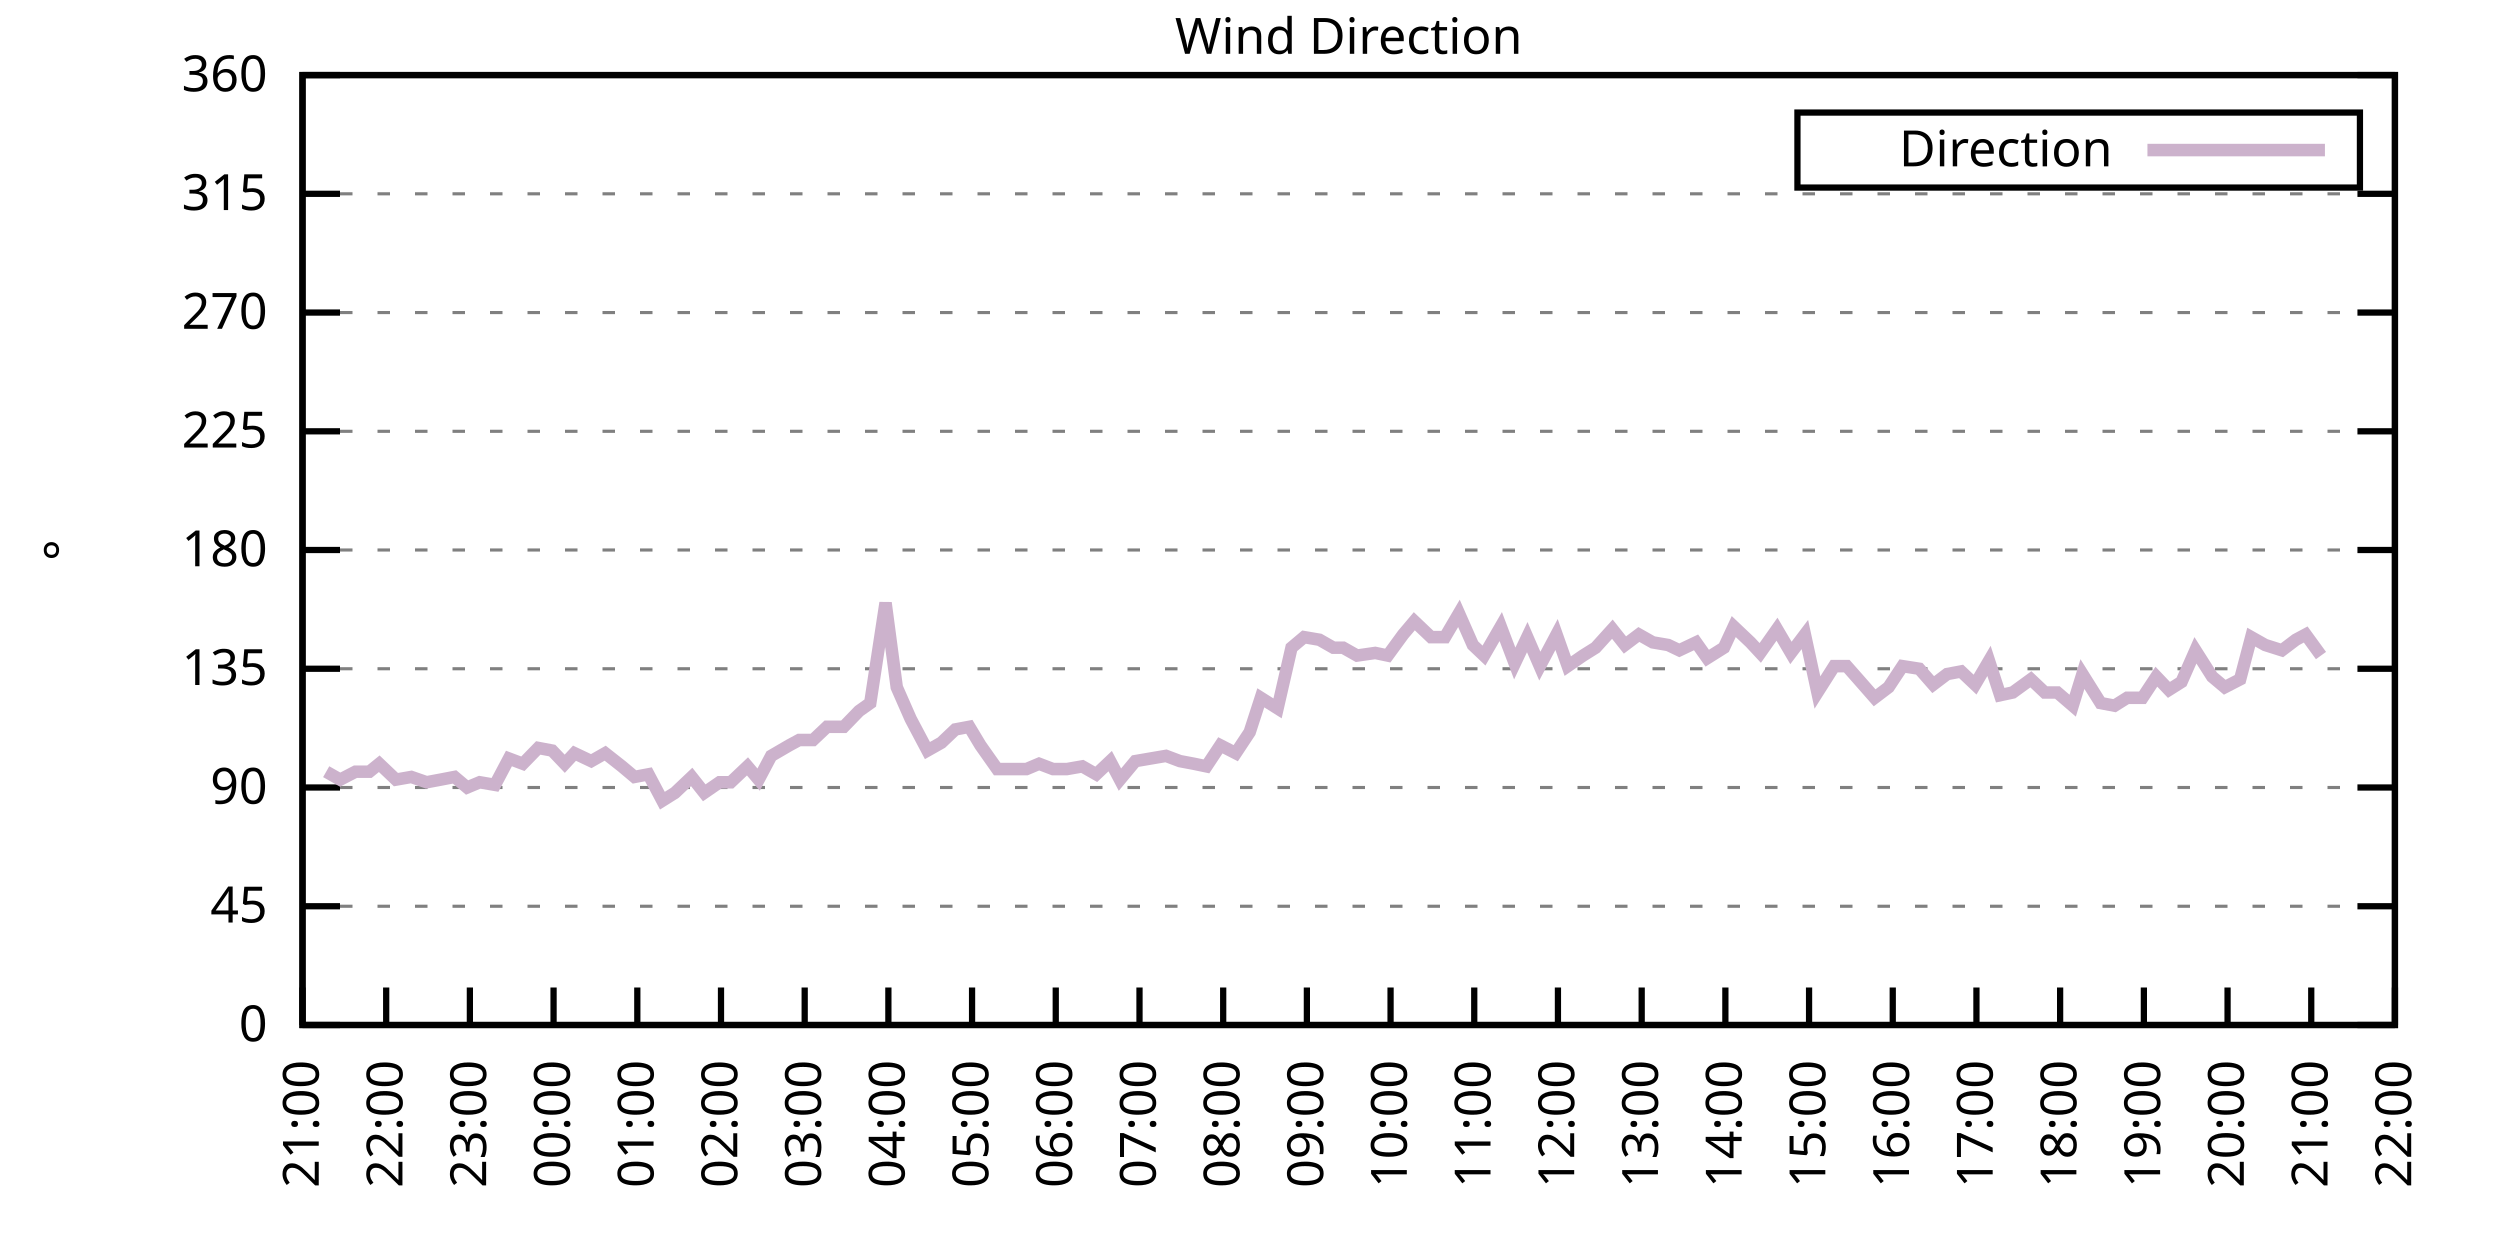
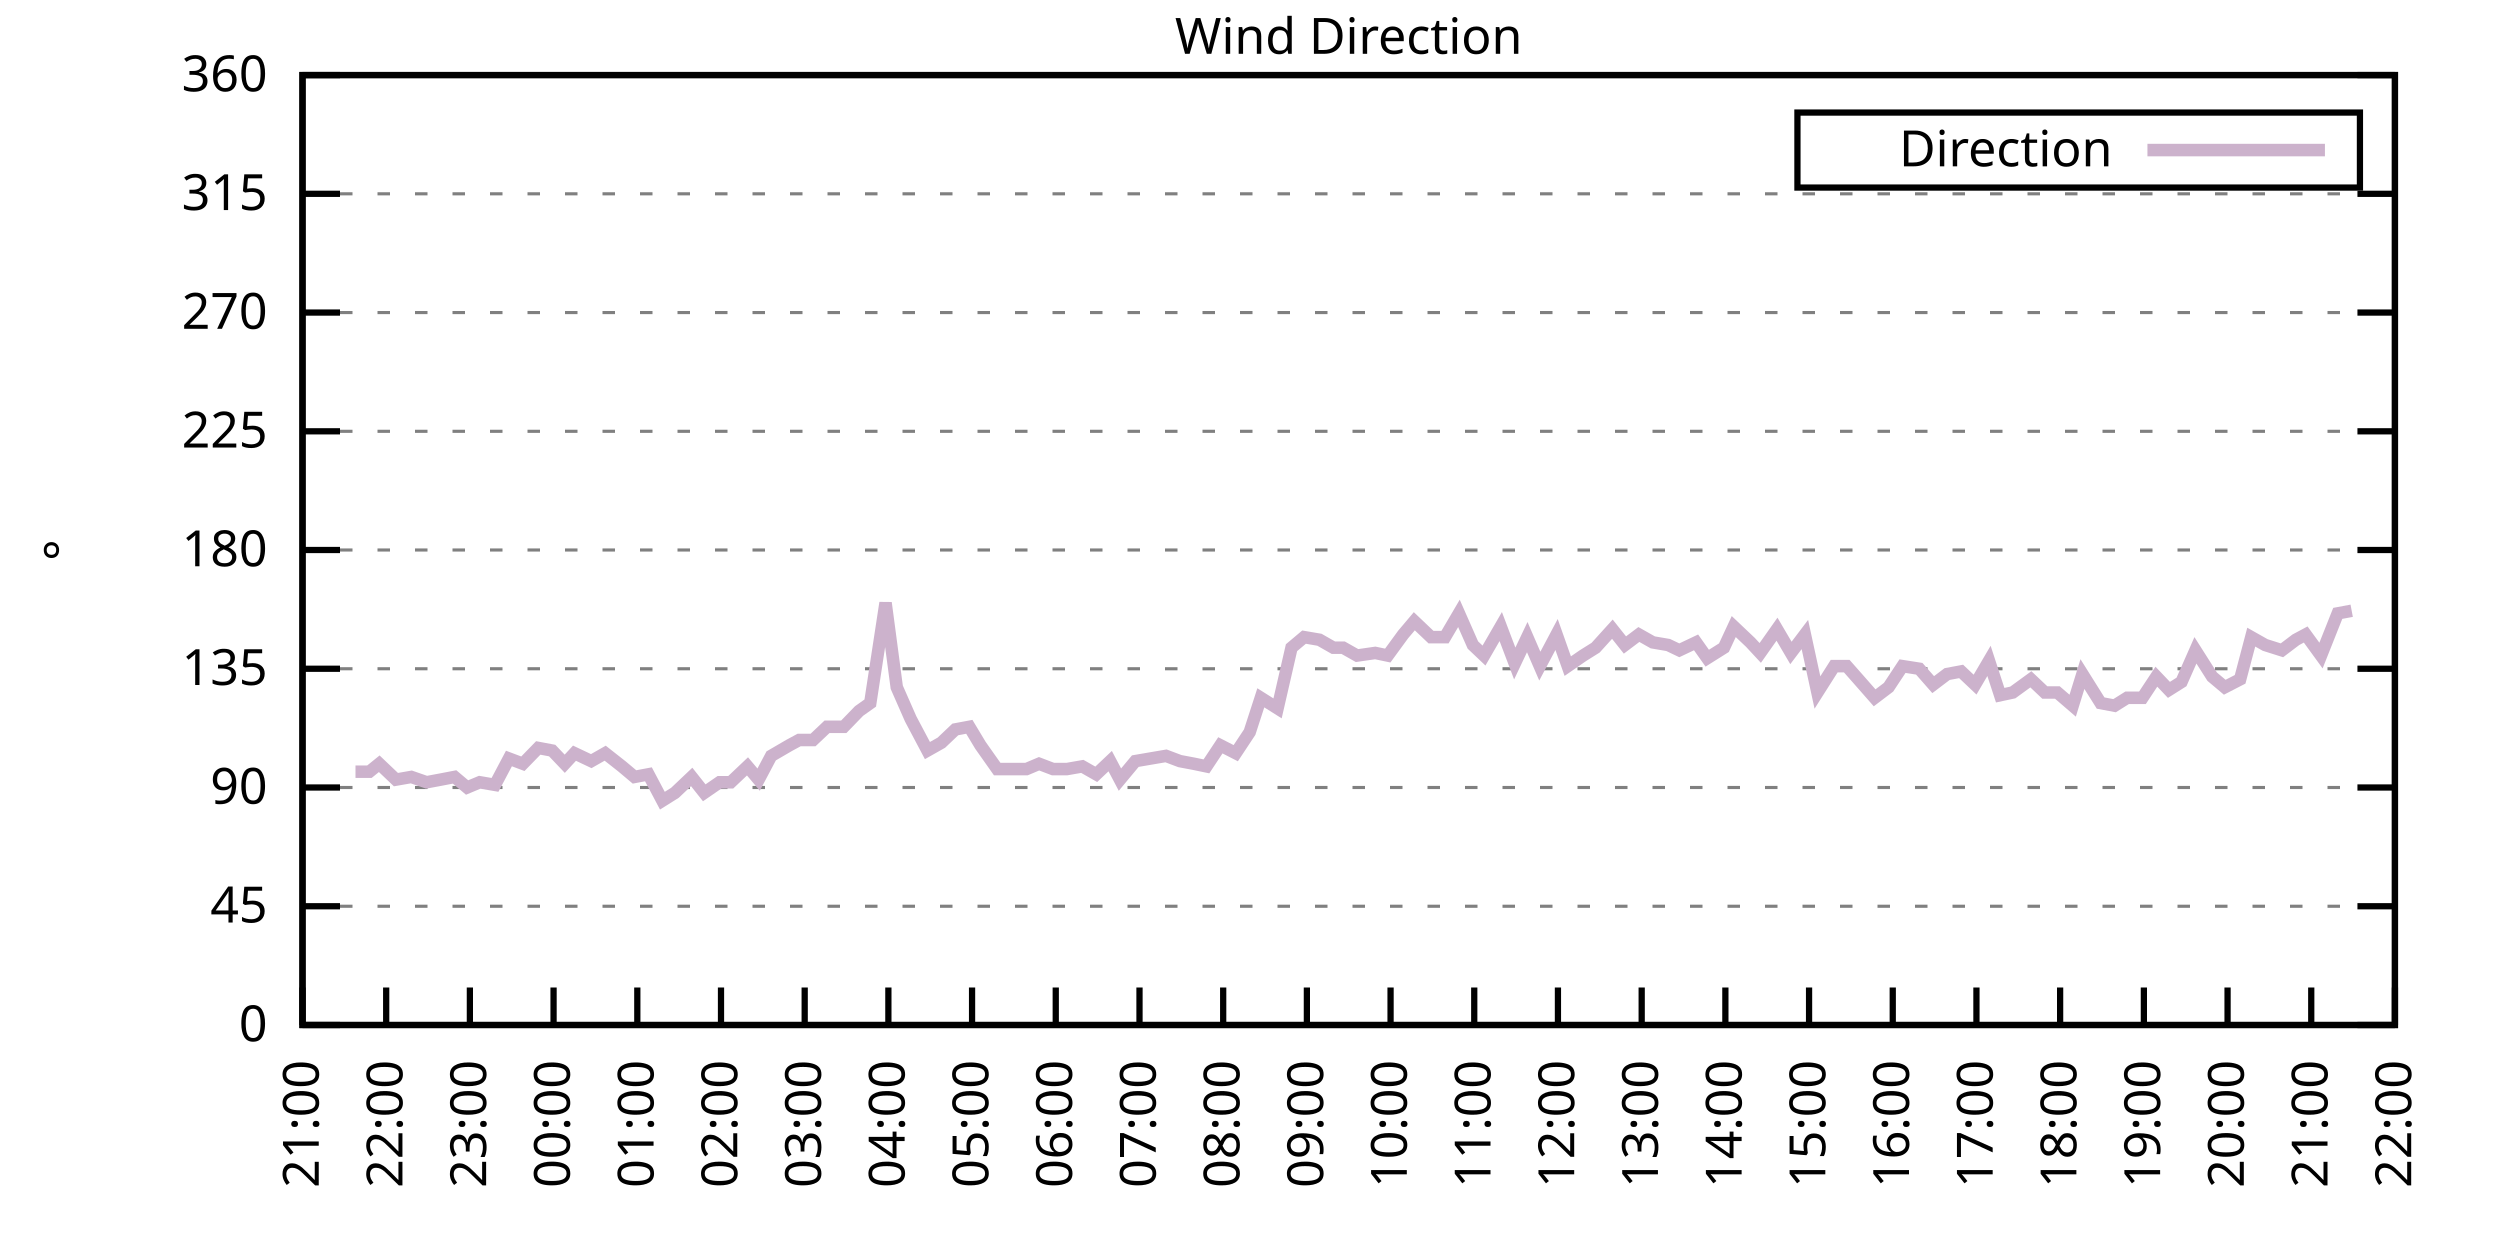
<svg xmlns="http://www.w3.org/2000/svg" xmlns:xlink="http://www.w3.org/1999/xlink" width="400" height="200" viewBox="0 0 400 200">
  <g id="gnuplot_canvas">
    <rect x="0" y="0" width="400" height="200" fill="none" />
    <defs>
      <circle id="gpDot" r="0.5" stroke-width="0.5" stroke="currentColor" />
      <path id="gpPt0" stroke-width="0.333" stroke="currentColor" d="M-1,0 h2 M0,-1 v2" />
      <path id="gpPt1" stroke-width="0.333" stroke="currentColor" d="M-1,-1 L1,1 M1,-1 L-1,1" />
      <path id="gpPt2" stroke-width="0.333" stroke="currentColor" d="M-1,0 L1,0 M0,-1 L0,1 M-1,-1 L1,1 M-1,1 L1,-1" />
      <rect id="gpPt3" stroke-width="0.333" stroke="currentColor" x="-1" y="-1" width="2" height="2" />
      <rect id="gpPt4" stroke-width="0.333" stroke="currentColor" fill="currentColor" x="-1" y="-1" width="2" height="2" />
      <circle id="gpPt5" stroke-width="0.333" stroke="currentColor" cx="0" cy="0" r="1" />
      <use xlink:href="#gpPt5" id="gpPt6" fill="currentColor" stroke="none" />
      <path id="gpPt7" stroke-width="0.333" stroke="currentColor" d="M0,-1.33 L-1.33,0.67 L1.33,0.67 z" />
      <use xlink:href="#gpPt7" id="gpPt8" fill="currentColor" stroke="none" />
      <use xlink:href="#gpPt7" id="gpPt9" stroke="currentColor" transform="rotate(180)" />
      <use xlink:href="#gpPt9" id="gpPt10" fill="currentColor" stroke="none" />
      <use xlink:href="#gpPt3" id="gpPt11" stroke="currentColor" transform="rotate(45)" />
      <use xlink:href="#gpPt11" id="gpPt12" fill="currentColor" stroke="none" />
      <path id="gpPt13" stroke-width="0.333" stroke="currentColor" d="M0,1.330 L1.265,0.411 L0.782,-1.067 L-0.782,-1.076 L-1.265,0.411 z" />
      <use xlink:href="#gpPt13" id="gpPt14" fill="currentColor" stroke="none" />
      <filter id="textbox" filterUnits="objectBoundingBox" x="0" y="0" height="1" width="1">
        <feFlood flood-color="white" flood-opacity="1" result="bgnd" />
        <feComposite in="SourceGraphic" in2="bgnd" operator="atop" />
      </filter>
      <filter id="greybox" filterUnits="objectBoundingBox" x="0" y="0" height="1" width="1">
        <feFlood flood-color="lightgrey" flood-opacity="1" result="grey" />
        <feComposite in="SourceGraphic" in2="grey" operator="atop" />
      </filter>
    </defs>
    <g fill="none" color="white" stroke="currentColor" stroke-width="1.00" stroke-linecap="butt" stroke-linejoin="miter">
</g>
    <g fill="none" color="black" stroke="currentColor" stroke-width="1.00" stroke-linecap="butt" stroke-linejoin="miter">
      <g stroke="none" shape-rendering="crispEdges">
        <polygon fill="rgb(255, 255, 255)" points="48.40,164.00 383.18,164.00 383.18,12.02 48.40,12.02 " />
      </g>
    </g>
    <g fill="none" color="black" stroke="currentColor" stroke-width="1.00" stroke-linecap="butt" stroke-linejoin="miter">
</g>
    <g fill="none" color="black" stroke="black" stroke-width="0.50" stroke-linecap="butt" stroke-linejoin="miter">
</g>
    <g fill="none" color="gray" stroke="currentColor" stroke-width="0.50" stroke-linecap="butt" stroke-linejoin="miter">
      <path stroke="gray" stroke-dasharray="2,4" class="gridline" d="M48.40,164.00 L383.19,164.00  " />
    </g>
    <g fill="none" color="gray" stroke="gray" stroke-width="1.00" stroke-linecap="butt" stroke-linejoin="miter">
</g>
    <g fill="none" color="black" stroke="currentColor" stroke-width="1.00" stroke-linecap="butt" stroke-linejoin="miter">
      <path stroke="black" d="M48.40,164.00 L54.40,164.00 M383.19,164.00 L377.19,164.00  " />
      <g transform="translate(42.80,166.60)" stroke="none" fill="black" font-family="Sans" font-size="8.00" text-anchor="end">
        <text>
          <tspan font-family="Sans"> 0</tspan>
        </text>
      </g>
    </g>
    <g fill="none" color="black" stroke="currentColor" stroke-width="1.00" stroke-linecap="butt" stroke-linejoin="miter">
</g>
    <g fill="none" color="black" stroke="black" stroke-width="0.50" stroke-linecap="butt" stroke-linejoin="miter">
</g>
    <g fill="none" color="gray" stroke="currentColor" stroke-width="0.50" stroke-linecap="butt" stroke-linejoin="miter">
      <path stroke="gray" stroke-dasharray="2,4" class="gridline" d="M48.40,145.00 L383.19,145.00  " />
    </g>
    <g fill="none" color="gray" stroke="gray" stroke-width="1.00" stroke-linecap="butt" stroke-linejoin="miter">
</g>
    <g fill="none" color="black" stroke="currentColor" stroke-width="1.00" stroke-linecap="butt" stroke-linejoin="miter">
      <path stroke="black" d="M48.40,145.00 L54.40,145.00 M383.19,145.00 L377.19,145.00  " />
      <g transform="translate(42.80,147.60)" stroke="none" fill="black" font-family="Sans" font-size="8.00" text-anchor="end">
        <text>
          <tspan font-family="Sans"> 45</tspan>
        </text>
      </g>
    </g>
    <g fill="none" color="black" stroke="currentColor" stroke-width="1.00" stroke-linecap="butt" stroke-linejoin="miter">
</g>
    <g fill="none" color="black" stroke="black" stroke-width="0.50" stroke-linecap="butt" stroke-linejoin="miter">
</g>
    <g fill="none" color="gray" stroke="currentColor" stroke-width="0.50" stroke-linecap="butt" stroke-linejoin="miter">
      <path stroke="gray" stroke-dasharray="2,4" class="gridline" d="M48.40,126.00 L383.19,126.00  " />
    </g>
    <g fill="none" color="gray" stroke="gray" stroke-width="1.00" stroke-linecap="butt" stroke-linejoin="miter">
</g>
    <g fill="none" color="black" stroke="currentColor" stroke-width="1.00" stroke-linecap="butt" stroke-linejoin="miter">
      <path stroke="black" d="M48.40,126.00 L54.40,126.00 M383.19,126.00 L377.19,126.00  " />
      <g transform="translate(42.80,128.60)" stroke="none" fill="black" font-family="Sans" font-size="8.00" text-anchor="end">
        <text>
          <tspan font-family="Sans"> 90</tspan>
        </text>
      </g>
    </g>
    <g fill="none" color="black" stroke="currentColor" stroke-width="1.00" stroke-linecap="butt" stroke-linejoin="miter">
</g>
    <g fill="none" color="black" stroke="black" stroke-width="0.50" stroke-linecap="butt" stroke-linejoin="miter">
</g>
    <g fill="none" color="gray" stroke="currentColor" stroke-width="0.50" stroke-linecap="butt" stroke-linejoin="miter">
      <path stroke="gray" stroke-dasharray="2,4" class="gridline" d="M48.40,107.00 L383.19,107.00  " />
    </g>
    <g fill="none" color="gray" stroke="gray" stroke-width="1.00" stroke-linecap="butt" stroke-linejoin="miter">
</g>
    <g fill="none" color="black" stroke="currentColor" stroke-width="1.00" stroke-linecap="butt" stroke-linejoin="miter">
      <path stroke="black" d="M48.40,107.00 L54.40,107.00 M383.19,107.00 L377.19,107.00  " />
      <g transform="translate(42.80,109.60)" stroke="none" fill="black" font-family="Sans" font-size="8.00" text-anchor="end">
        <text>
          <tspan font-family="Sans"> 135</tspan>
        </text>
      </g>
    </g>
    <g fill="none" color="black" stroke="currentColor" stroke-width="1.00" stroke-linecap="butt" stroke-linejoin="miter">
</g>
    <g fill="none" color="black" stroke="black" stroke-width="0.50" stroke-linecap="butt" stroke-linejoin="miter">
</g>
    <g fill="none" color="gray" stroke="currentColor" stroke-width="0.50" stroke-linecap="butt" stroke-linejoin="miter">
      <path stroke="gray" stroke-dasharray="2,4" class="gridline" d="M48.40,88.00 L383.19,88.00  " />
    </g>
    <g fill="none" color="gray" stroke="gray" stroke-width="1.00" stroke-linecap="butt" stroke-linejoin="miter">
</g>
    <g fill="none" color="black" stroke="currentColor" stroke-width="1.00" stroke-linecap="butt" stroke-linejoin="miter">
      <path stroke="black" d="M48.40,88.00 L54.40,88.00 M383.19,88.00 L377.19,88.00  " />
      <g transform="translate(42.80,90.60)" stroke="none" fill="black" font-family="Sans" font-size="8.00" text-anchor="end">
        <text>
          <tspan font-family="Sans"> 180</tspan>
        </text>
      </g>
    </g>
    <g fill="none" color="black" stroke="currentColor" stroke-width="1.00" stroke-linecap="butt" stroke-linejoin="miter">
</g>
    <g fill="none" color="black" stroke="black" stroke-width="0.50" stroke-linecap="butt" stroke-linejoin="miter">
</g>
    <g fill="none" color="gray" stroke="currentColor" stroke-width="0.50" stroke-linecap="butt" stroke-linejoin="miter">
      <path stroke="gray" stroke-dasharray="2,4" class="gridline" d="M48.40,69.01 L383.19,69.01  " />
    </g>
    <g fill="none" color="gray" stroke="gray" stroke-width="1.00" stroke-linecap="butt" stroke-linejoin="miter">
</g>
    <g fill="none" color="black" stroke="currentColor" stroke-width="1.00" stroke-linecap="butt" stroke-linejoin="miter">
      <path stroke="black" d="M48.40,69.01 L54.40,69.01 M383.19,69.01 L377.19,69.01  " />
      <g transform="translate(42.80,71.61)" stroke="none" fill="black" font-family="Sans" font-size="8.00" text-anchor="end">
        <text>
          <tspan font-family="Sans"> 225</tspan>
        </text>
      </g>
    </g>
    <g fill="none" color="black" stroke="currentColor" stroke-width="1.00" stroke-linecap="butt" stroke-linejoin="miter">
</g>
    <g fill="none" color="black" stroke="black" stroke-width="0.50" stroke-linecap="butt" stroke-linejoin="miter">
</g>
    <g fill="none" color="gray" stroke="currentColor" stroke-width="0.50" stroke-linecap="butt" stroke-linejoin="miter">
      <path stroke="gray" stroke-dasharray="2,4" class="gridline" d="M48.40,50.01 L383.19,50.01  " />
    </g>
    <g fill="none" color="gray" stroke="gray" stroke-width="1.00" stroke-linecap="butt" stroke-linejoin="miter">
</g>
    <g fill="none" color="black" stroke="currentColor" stroke-width="1.00" stroke-linecap="butt" stroke-linejoin="miter">
      <path stroke="black" d="M48.40,50.01 L54.40,50.01 M383.19,50.01 L377.19,50.01  " />
      <g transform="translate(42.80,52.61)" stroke="none" fill="black" font-family="Sans" font-size="8.00" text-anchor="end">
        <text>
          <tspan font-family="Sans"> 270</tspan>
        </text>
      </g>
    </g>
    <g fill="none" color="black" stroke="currentColor" stroke-width="1.00" stroke-linecap="butt" stroke-linejoin="miter">
</g>
    <g fill="none" color="black" stroke="black" stroke-width="0.50" stroke-linecap="butt" stroke-linejoin="miter">
</g>
    <g fill="none" color="gray" stroke="currentColor" stroke-width="0.50" stroke-linecap="butt" stroke-linejoin="miter">
      <path stroke="gray" stroke-dasharray="2,4" class="gridline" d="M48.40,31.01 L383.19,31.01  " />
    </g>
    <g fill="none" color="gray" stroke="gray" stroke-width="1.00" stroke-linecap="butt" stroke-linejoin="miter">
</g>
    <g fill="none" color="black" stroke="currentColor" stroke-width="1.00" stroke-linecap="butt" stroke-linejoin="miter">
      <path stroke="black" d="M48.40,31.01 L54.40,31.01 M383.19,31.01 L377.19,31.01  " />
      <g transform="translate(42.80,33.61)" stroke="none" fill="black" font-family="Sans" font-size="8.00" text-anchor="end">
        <text>
          <tspan font-family="Sans"> 315</tspan>
        </text>
      </g>
    </g>
    <g fill="none" color="black" stroke="currentColor" stroke-width="1.00" stroke-linecap="butt" stroke-linejoin="miter">
</g>
    <g fill="none" color="black" stroke="black" stroke-width="0.50" stroke-linecap="butt" stroke-linejoin="miter">
</g>
    <g fill="none" color="gray" stroke="currentColor" stroke-width="0.50" stroke-linecap="butt" stroke-linejoin="miter">
      <path stroke="gray" stroke-dasharray="2,4" class="gridline" d="M48.40,12.01 L383.19,12.01  " />
    </g>
    <g fill="none" color="gray" stroke="gray" stroke-width="1.00" stroke-linecap="butt" stroke-linejoin="miter">
</g>
    <g fill="none" color="black" stroke="currentColor" stroke-width="1.00" stroke-linecap="butt" stroke-linejoin="miter">
      <path stroke="black" d="M48.40,12.01 L54.40,12.01 M383.19,12.01 L377.19,12.01  " />
      <g transform="translate(42.80,14.61)" stroke="none" fill="black" font-family="Sans" font-size="8.00" text-anchor="end">
        <text>
          <tspan font-family="Sans"> 360</tspan>
        </text>
      </g>
    </g>
    <g fill="none" color="black" stroke="currentColor" stroke-width="1.00" stroke-linecap="butt" stroke-linejoin="miter">
      <path stroke="black" d="M48.40,164.00 L48.40,158.00  " />
      <g transform="translate(51.00,169.60) rotate(270.00)" stroke="none" fill="black" font-family="Sans" font-size="8.00" text-anchor="end">
        <text>
          <tspan font-family="Sans">21:00</tspan>
        </text>
      </g>
    </g>
    <g fill="none" color="black" stroke="currentColor" stroke-width="1.00" stroke-linecap="butt" stroke-linejoin="miter">
      <path stroke="black" d="M61.79,164.00 L61.79,158.00  " />
      <g transform="translate(64.39,169.60) rotate(270.00)" stroke="none" fill="black" font-family="Sans" font-size="8.00" text-anchor="end">
        <text>
          <tspan font-family="Sans">22:00</tspan>
        </text>
      </g>
    </g>
    <g fill="none" color="black" stroke="currentColor" stroke-width="1.00" stroke-linecap="butt" stroke-linejoin="miter">
      <path stroke="black" d="M75.18,164.00 L75.18,158.00  " />
      <g transform="translate(77.78,169.60) rotate(270.00)" stroke="none" fill="black" font-family="Sans" font-size="8.00" text-anchor="end">
        <text>
          <tspan font-family="Sans">23:00</tspan>
        </text>
      </g>
    </g>
    <g fill="none" color="black" stroke="currentColor" stroke-width="1.00" stroke-linecap="butt" stroke-linejoin="miter">
      <path stroke="black" d="M88.57,164.00 L88.57,158.00  " />
      <g transform="translate(91.17,169.60) rotate(270.00)" stroke="none" fill="black" font-family="Sans" font-size="8.00" text-anchor="end">
        <text>
          <tspan font-family="Sans">00:00</tspan>
        </text>
      </g>
    </g>
    <g fill="none" color="black" stroke="currentColor" stroke-width="1.00" stroke-linecap="butt" stroke-linejoin="miter">
      <path stroke="black" d="M101.97,164.00 L101.97,158.00  " />
      <g transform="translate(104.57,169.60) rotate(270.00)" stroke="none" fill="black" font-family="Sans" font-size="8.00" text-anchor="end">
        <text>
          <tspan font-family="Sans">01:00</tspan>
        </text>
      </g>
    </g>
    <g fill="none" color="black" stroke="currentColor" stroke-width="1.00" stroke-linecap="butt" stroke-linejoin="miter">
      <path stroke="black" d="M115.36,164.00 L115.36,158.00  " />
      <g transform="translate(117.96,169.60) rotate(270.00)" stroke="none" fill="black" font-family="Sans" font-size="8.00" text-anchor="end">
        <text>
          <tspan font-family="Sans">02:00</tspan>
        </text>
      </g>
    </g>
    <g fill="none" color="black" stroke="currentColor" stroke-width="1.00" stroke-linecap="butt" stroke-linejoin="miter">
      <path stroke="black" d="M128.75,164.00 L128.75,158.00  " />
      <g transform="translate(131.35,169.60) rotate(270.00)" stroke="none" fill="black" font-family="Sans" font-size="8.00" text-anchor="end">
        <text>
          <tspan font-family="Sans">03:00</tspan>
        </text>
      </g>
    </g>
    <g fill="none" color="black" stroke="currentColor" stroke-width="1.00" stroke-linecap="butt" stroke-linejoin="miter">
      <path stroke="black" d="M142.14,164.00 L142.14,158.00  " />
      <g transform="translate(144.74,169.60) rotate(270.00)" stroke="none" fill="black" font-family="Sans" font-size="8.00" text-anchor="end">
        <text>
          <tspan font-family="Sans">04:00</tspan>
        </text>
      </g>
    </g>
    <g fill="none" color="black" stroke="currentColor" stroke-width="1.00" stroke-linecap="butt" stroke-linejoin="miter">
      <path stroke="black" d="M155.53,164.00 L155.53,158.00  " />
      <g transform="translate(158.13,169.60) rotate(270.00)" stroke="none" fill="black" font-family="Sans" font-size="8.00" text-anchor="end">
        <text>
          <tspan font-family="Sans">05:00</tspan>
        </text>
      </g>
    </g>
    <g fill="none" color="black" stroke="currentColor" stroke-width="1.00" stroke-linecap="butt" stroke-linejoin="miter">
      <path stroke="black" d="M168.92,164.00 L168.92,158.00  " />
      <g transform="translate(171.52,169.60) rotate(270.00)" stroke="none" fill="black" font-family="Sans" font-size="8.00" text-anchor="end">
        <text>
          <tspan font-family="Sans">06:00</tspan>
        </text>
      </g>
    </g>
    <g fill="none" color="black" stroke="currentColor" stroke-width="1.00" stroke-linecap="butt" stroke-linejoin="miter">
      <path stroke="black" d="M182.32,164.00 L182.32,158.00  " />
      <g transform="translate(184.92,169.60) rotate(270.00)" stroke="none" fill="black" font-family="Sans" font-size="8.00" text-anchor="end">
        <text>
          <tspan font-family="Sans">07:00</tspan>
        </text>
      </g>
    </g>
    <g fill="none" color="black" stroke="currentColor" stroke-width="1.00" stroke-linecap="butt" stroke-linejoin="miter">
      <path stroke="black" d="M195.71,164.00 L195.71,158.00  " />
      <g transform="translate(198.31,169.60) rotate(270.00)" stroke="none" fill="black" font-family="Sans" font-size="8.00" text-anchor="end">
        <text>
          <tspan font-family="Sans">08:00</tspan>
        </text>
      </g>
    </g>
    <g fill="none" color="black" stroke="currentColor" stroke-width="1.00" stroke-linecap="butt" stroke-linejoin="miter">
      <path stroke="black" d="M209.10,164.00 L209.10,158.00  " />
      <g transform="translate(211.70,169.60) rotate(270.00)" stroke="none" fill="black" font-family="Sans" font-size="8.00" text-anchor="end">
        <text>
          <tspan font-family="Sans">09:00</tspan>
        </text>
      </g>
    </g>
    <g fill="none" color="black" stroke="currentColor" stroke-width="1.00" stroke-linecap="butt" stroke-linejoin="miter">
      <path stroke="black" d="M222.49,164.00 L222.49,158.00  " />
      <g transform="translate(225.09,169.60) rotate(270.00)" stroke="none" fill="black" font-family="Sans" font-size="8.00" text-anchor="end">
        <text>
          <tspan font-family="Sans">10:00</tspan>
        </text>
      </g>
    </g>
    <g fill="none" color="black" stroke="currentColor" stroke-width="1.00" stroke-linecap="butt" stroke-linejoin="miter">
      <path stroke="black" d="M235.88,164.00 L235.88,158.00  " />
      <g transform="translate(238.48,169.60) rotate(270.00)" stroke="none" fill="black" font-family="Sans" font-size="8.00" text-anchor="end">
        <text>
          <tspan font-family="Sans">11:00</tspan>
        </text>
      </g>
    </g>
    <g fill="none" color="black" stroke="currentColor" stroke-width="1.00" stroke-linecap="butt" stroke-linejoin="miter">
      <path stroke="black" d="M249.27,164.00 L249.27,158.00  " />
      <g transform="translate(251.87,169.60) rotate(270.00)" stroke="none" fill="black" font-family="Sans" font-size="8.00" text-anchor="end">
        <text>
          <tspan font-family="Sans">12:00</tspan>
        </text>
      </g>
    </g>
    <g fill="none" color="black" stroke="currentColor" stroke-width="1.00" stroke-linecap="butt" stroke-linejoin="miter">
      <path stroke="black" d="M262.67,164.00 L262.67,158.00  " />
      <g transform="translate(265.27,169.60) rotate(270.00)" stroke="none" fill="black" font-family="Sans" font-size="8.00" text-anchor="end">
        <text>
          <tspan font-family="Sans">13:00</tspan>
        </text>
      </g>
    </g>
    <g fill="none" color="black" stroke="currentColor" stroke-width="1.00" stroke-linecap="butt" stroke-linejoin="miter">
      <path stroke="black" d="M276.06,164.00 L276.06,158.00  " />
      <g transform="translate(278.66,169.60) rotate(270.00)" stroke="none" fill="black" font-family="Sans" font-size="8.00" text-anchor="end">
        <text>
          <tspan font-family="Sans">14:00</tspan>
        </text>
      </g>
    </g>
    <g fill="none" color="black" stroke="currentColor" stroke-width="1.00" stroke-linecap="butt" stroke-linejoin="miter">
      <path stroke="black" d="M289.45,164.00 L289.45,158.00  " />
      <g transform="translate(292.05,169.60) rotate(270.00)" stroke="none" fill="black" font-family="Sans" font-size="8.00" text-anchor="end">
        <text>
          <tspan font-family="Sans">15:00</tspan>
        </text>
      </g>
    </g>
    <g fill="none" color="black" stroke="currentColor" stroke-width="1.00" stroke-linecap="butt" stroke-linejoin="miter">
      <path stroke="black" d="M302.84,164.00 L302.84,158.00  " />
      <g transform="translate(305.44,169.60) rotate(270.00)" stroke="none" fill="black" font-family="Sans" font-size="8.00" text-anchor="end">
        <text>
          <tspan font-family="Sans">16:00</tspan>
        </text>
      </g>
    </g>
    <g fill="none" color="black" stroke="currentColor" stroke-width="1.00" stroke-linecap="butt" stroke-linejoin="miter">
      <path stroke="black" d="M316.23,164.00 L316.23,158.00  " />
      <g transform="translate(318.83,169.60) rotate(270.00)" stroke="none" fill="black" font-family="Sans" font-size="8.00" text-anchor="end">
        <text>
          <tspan font-family="Sans">17:00</tspan>
        </text>
      </g>
    </g>
    <g fill="none" color="black" stroke="currentColor" stroke-width="1.00" stroke-linecap="butt" stroke-linejoin="miter">
      <path stroke="black" d="M329.62,164.00 L329.62,158.00  " />
      <g transform="translate(332.22,169.60) rotate(270.00)" stroke="none" fill="black" font-family="Sans" font-size="8.00" text-anchor="end">
        <text>
          <tspan font-family="Sans">18:00</tspan>
        </text>
      </g>
    </g>
    <g fill="none" color="black" stroke="currentColor" stroke-width="1.00" stroke-linecap="butt" stroke-linejoin="miter">
      <path stroke="black" d="M343.02,164.00 L343.02,158.00  " />
      <g transform="translate(345.62,169.60) rotate(270.00)" stroke="none" fill="black" font-family="Sans" font-size="8.00" text-anchor="end">
        <text>
          <tspan font-family="Sans">19:00</tspan>
        </text>
      </g>
    </g>
    <g fill="none" color="black" stroke="currentColor" stroke-width="1.00" stroke-linecap="butt" stroke-linejoin="miter">
      <path stroke="black" d="M356.41,164.00 L356.41,158.00  " />
      <g transform="translate(359.01,169.60) rotate(270.00)" stroke="none" fill="black" font-family="Sans" font-size="8.00" text-anchor="end">
        <text>
          <tspan font-family="Sans">20:00</tspan>
        </text>
      </g>
    </g>
    <g fill="none" color="black" stroke="currentColor" stroke-width="1.00" stroke-linecap="butt" stroke-linejoin="miter">
      <path stroke="black" d="M369.80,164.00 L369.80,158.00  " />
      <g transform="translate(372.40,169.60) rotate(270.00)" stroke="none" fill="black" font-family="Sans" font-size="8.00" text-anchor="end">
        <text>
          <tspan font-family="Sans">21:00</tspan>
        </text>
      </g>
    </g>
    <g fill="none" color="black" stroke="currentColor" stroke-width="1.00" stroke-linecap="butt" stroke-linejoin="miter">
      <path stroke="black" d="M383.19,164.00 L383.19,158.00  " />
      <g transform="translate(385.79,169.60) rotate(270.00)" stroke="none" fill="black" font-family="Sans" font-size="8.00" text-anchor="end">
        <text>
          <tspan font-family="Sans">22:00</tspan>
        </text>
      </g>
    </g>
    <g fill="none" color="black" stroke="currentColor" stroke-width="1.00" stroke-linecap="butt" stroke-linejoin="miter">
</g>
    <g fill="none" color="black" stroke="currentColor" stroke-width="1.00" stroke-linecap="butt" stroke-linejoin="miter">
      <path stroke="black" d="M48.40,12.01 L48.40,164.00 L383.19,164.00 L383.19,12.01 L48.40,12.01 Z  " />
    </g>
    <g fill="none" color="black" stroke="currentColor" stroke-width="1.00" stroke-linecap="butt" stroke-linejoin="miter">
</g>
    <g fill="none" color="black" stroke="currentColor" stroke-width="1.00" stroke-linecap="butt" stroke-linejoin="miter">
      <path stroke="black" d="M287.59,30.01 L287.59,18.01 L377.59,18.01 L377.59,30.01 L287.59,30.01 Z  " />
    </g>
    <g id="Wind_direction_plot_1">
      <g fill="none" color="white" stroke="black" stroke-width="2.00" stroke-linecap="butt" stroke-linejoin="miter">
</g>
      <g fill="none" color="black" stroke="currentColor" stroke-width="2.00" stroke-linecap="butt" stroke-linejoin="miter">
        <g transform="translate(337.99,26.61)" stroke="none" fill="black" font-family="Sans" font-size="8.00" text-anchor="end">
          <text>
            <tspan font-family="Sans">Direction</tspan>
          </text>
        </g>
      </g>
      <g fill="none" color="black" stroke="currentColor" stroke-width="2.00" stroke-linecap="butt" stroke-linejoin="miter">
-         <path stroke="rgb(204, 178, 204)" d="M343.59,24.01 L371.99,24.01 M52.19,123.47 L54.43,124.74 L56.88,123.47 L59.11,123.47 L60.68,122.20 L63.35,124.74   L65.81,124.31 L68.26,125.16 L70.50,124.74 L72.73,124.31 L74.74,126.00 L76.75,125.16 L79.20,125.58 L81.43,121.36   L83.66,122.20 L86.12,119.67 L88.35,120.09 L90.36,122.20 L91.92,120.51 L94.60,121.78 L96.83,120.51 L99.51,122.62   L101.52,124.31 L103.75,123.89 L105.98,128.11 L107.99,126.85 L110.67,124.31 L112.68,126.85 L115.13,125.16 L116.92,125.16   L119.60,122.62 L121.38,124.74 L123.39,120.94 L126.29,119.25 L127.86,118.40 L130.09,118.40 L132.32,116.29 L135.00,116.29   L137.45,113.76 L139.24,112.49 L141.69,96.45 L143.48,109.96 L145.71,115.03 L148.39,120.09 L150.62,118.83 L152.85,116.71   L155.09,116.29 L156.87,119.25 L159.55,123.05 L161.56,123.05 L164.24,123.05 L166.25,122.20 L168.48,123.05 L170.71,123.05   L173.17,122.62 L175.40,123.89 L177.63,121.78 L179.19,124.74 L181.65,121.78 L184.10,121.36 L186.56,120.94 L188.79,121.78   L191.02,122.20 L193.03,122.62 L195.26,119.25 L197.72,120.51 L199.95,117.14 L201.73,111.65 L204.41,113.34 L206.64,103.63   L208.65,101.94 L211.11,102.36 L213.34,103.63 L214.90,103.63 L217.13,104.89 L220.04,104.47 L222.04,104.89 L224.50,101.52   L226.29,99.40 L228.96,101.94 L231.20,101.94 L233.43,98.14 L235.66,103.20 L237.44,104.89 L240.12,100.25 L242.36,106.16   L244.36,101.94 L246.37,106.58 L249.05,101.52 L250.84,106.58 L253.29,104.89 L255.30,103.63 L257.98,100.67 L259.99,103.20   L262.22,101.52 L264.45,102.78 L266.91,103.20 L268.69,104.05 L271.37,102.78 L273.16,105.31 L275.83,103.63 L277.40,100.25   L280.07,102.78 L281.64,104.47 L284.32,100.67 L286.55,104.47 L288.78,101.52 L290.79,110.80 L293.47,106.58 L295.48,106.58   L297.71,109.11 L299.94,111.65 L302.17,109.96 L304.40,106.58 L307.08,107.00 L309.31,109.54 L311.54,107.85 L313.78,107.43   L316.01,109.54 L318.24,105.74 L320.03,111.23 L322.04,110.80 L324.94,108.69 L327.17,110.80 L329.18,110.80 L331.63,112.91   L333.19,107.85 L336.10,112.49 L338.33,112.91 L340.34,111.65 L342.79,111.65 L345.02,108.27 L347.03,110.38 L349.04,109.11   L351.27,104.05 L353.95,108.27 L355.96,109.96 L358.42,108.69 L360.20,101.94 L362.43,103.20 L365.11,104.05 L367.34,102.36   L368.91,101.52 L371.36,104.89  " />
+         <path stroke="rgb(204, 178, 204)" d="M343.59,24.01 L371.99,24.01 M56.88,123.47 L59.11,123.47 L60.68,122.20 L63.35,124.74 L65.81,124.31 L68.26,125.16   L70.50,124.74 L72.73,124.31 L74.74,126.00 L76.75,125.16 L79.20,125.58 L81.43,121.36 L83.66,122.20 L86.12,119.67   L88.35,120.09 L90.36,122.20 L91.92,120.51 L94.60,121.78 L96.83,120.51 L99.51,122.62 L101.52,124.31 L103.75,123.89   L105.98,128.11 L107.99,126.85 L110.67,124.31 L112.68,126.85 L115.13,125.16 L116.92,125.16 L119.60,122.62 L121.38,124.74   L123.39,120.94 L126.29,119.25 L127.86,118.40 L130.09,118.40 L132.32,116.29 L135.00,116.29 L137.45,113.76 L139.24,112.49   L141.69,96.45 L143.48,109.96 L145.71,115.03 L148.39,120.09 L150.62,118.83 L152.85,116.71 L155.09,116.29 L156.87,119.25   L159.55,123.05 L161.56,123.05 L164.24,123.05 L166.25,122.20 L168.48,123.05 L170.71,123.05 L173.17,122.62 L175.40,123.89   L177.63,121.78 L179.19,124.74 L181.65,121.78 L184.10,121.36 L186.56,120.94 L188.79,121.78 L191.02,122.20 L193.03,122.62   L195.26,119.25 L197.72,120.51 L199.95,117.14 L201.73,111.65 L204.41,113.34 L206.64,103.63 L208.65,101.94 L211.11,102.36   L213.34,103.63 L214.90,103.63 L217.13,104.89 L220.04,104.47 L222.04,104.89 L224.50,101.52 L226.29,99.40 L228.96,101.94   L231.20,101.94 L233.43,98.14 L235.66,103.20 L237.44,104.89 L240.12,100.25 L242.36,106.16 L244.36,101.94 L246.37,106.58   L249.05,101.52 L250.84,106.58 L253.29,104.89 L255.30,103.63 L257.98,100.67 L259.99,103.20 L262.22,101.52 L264.45,102.78   L266.91,103.20 L268.69,104.05 L271.37,102.78 L273.16,105.31 L275.83,103.63 L277.40,100.25 L280.07,102.78 L281.64,104.47   L284.32,100.67 L286.55,104.47 L288.78,101.52 L290.79,110.80 L293.47,106.58 L295.48,106.58 L297.71,109.11 L299.94,111.65   L302.17,109.96 L304.40,106.58 L307.08,107.00 L309.31,109.54 L311.54,107.85 L313.78,107.43 L316.01,109.54 L318.24,105.74   L320.03,111.23 L322.04,110.80 L324.94,108.69 L327.17,110.80 L329.18,110.80 L331.63,112.91 L333.19,107.85 L336.10,112.49   L338.33,112.91 L340.34,111.65 L342.79,111.65 L345.02,108.27 L347.03,110.38 L349.04,109.11 L351.27,104.05 L353.95,108.27   L355.96,109.96 L358.42,108.69 L360.20,101.94 L362.43,103.20 L365.11,104.05 L367.34,102.36 L368.91,101.52 L371.36,104.89   L374.04,98.14 L376.27,97.72  " />
      </g>
    </g>
    <g fill="none" color="black" stroke="currentColor" stroke-width="2.00" stroke-linecap="butt" stroke-linejoin="miter">
</g>
    <g fill="none" color="black" stroke="black" stroke-width="1.00" stroke-linecap="butt" stroke-linejoin="miter">
</g>
    <g fill="none" color="black" stroke="currentColor" stroke-width="1.00" stroke-linecap="butt" stroke-linejoin="miter">
      <path stroke="black" d="M48.40,12.01 L48.40,164.00 L383.19,164.00 L383.19,12.01 L48.40,12.01 Z  " />
      <g transform="translate(12.80,88.01) rotate(270.00)" stroke="none" fill="black" font-family="Sans" font-size="8.00" text-anchor="middle">
        <text>
          <tspan font-family="Sans">°</tspan>
        </text>
      </g>
    </g>
    <g fill="none" color="black" stroke="currentColor" stroke-width="1.00" stroke-linecap="butt" stroke-linejoin="miter">
</g>
    <g fill="none" color="black" stroke="currentColor" stroke-width="1.00" stroke-linecap="butt" stroke-linejoin="miter">
      <g transform="translate(215.79,8.61)" stroke="none" fill="black" font-family="Sans" font-size="8.00" text-anchor="middle">
        <text>
          <tspan font-family="Sans">Wind Direction</tspan>
        </text>
      </g>
    </g>
    <g fill="none" color="black" stroke="currentColor" stroke-width="1.00" stroke-linecap="butt" stroke-linejoin="miter">
</g>
  </g>
</svg>
